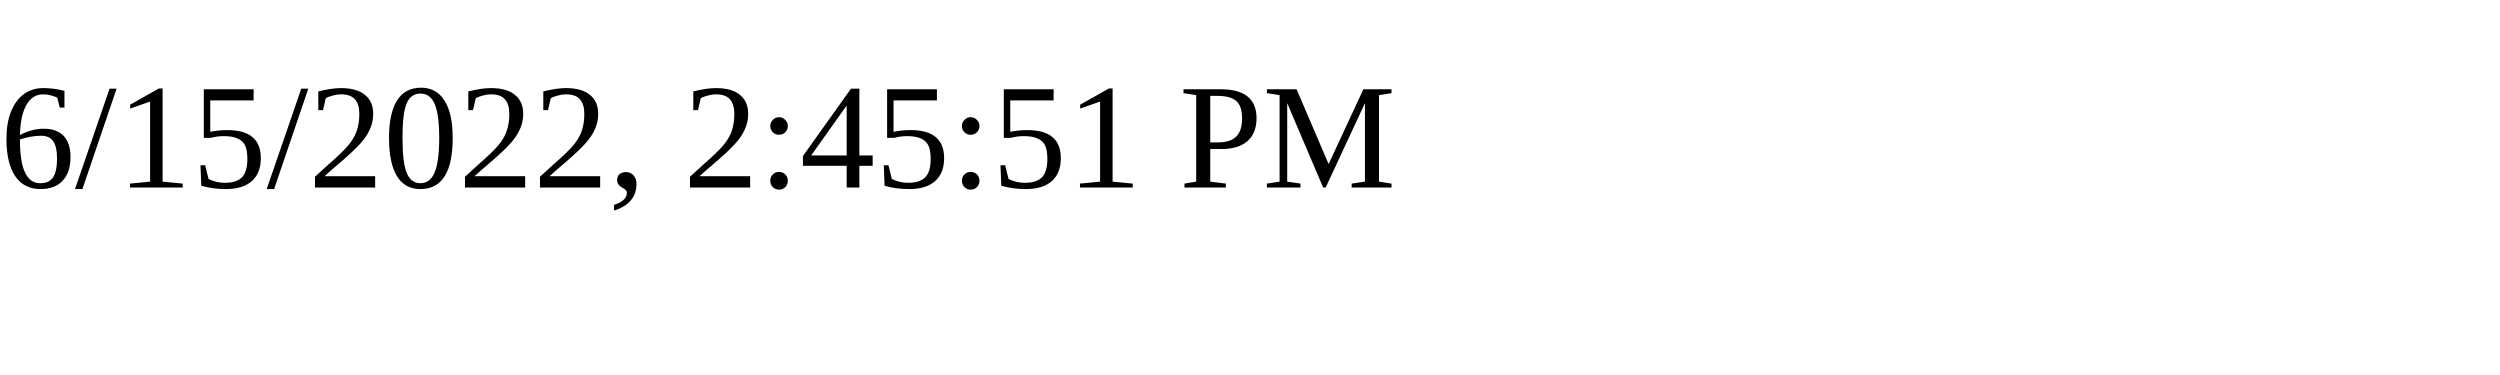
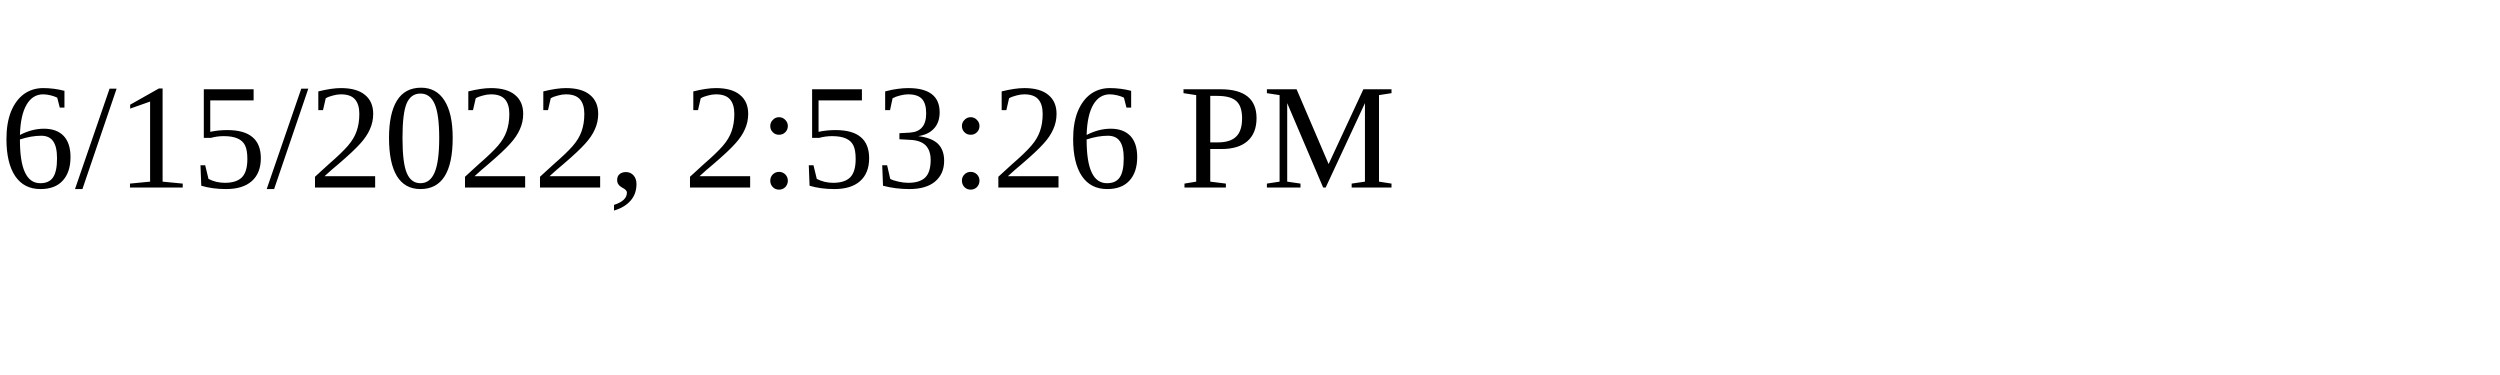
<svg xmlns="http://www.w3.org/2000/svg" height="30" width="200">
-   <text x="0" y="15">6/15/2022, 2:45:51 PM</text>
+   <text x="0" y="15">6/15/2022, 2:53:26 PM</text>
</svg>
